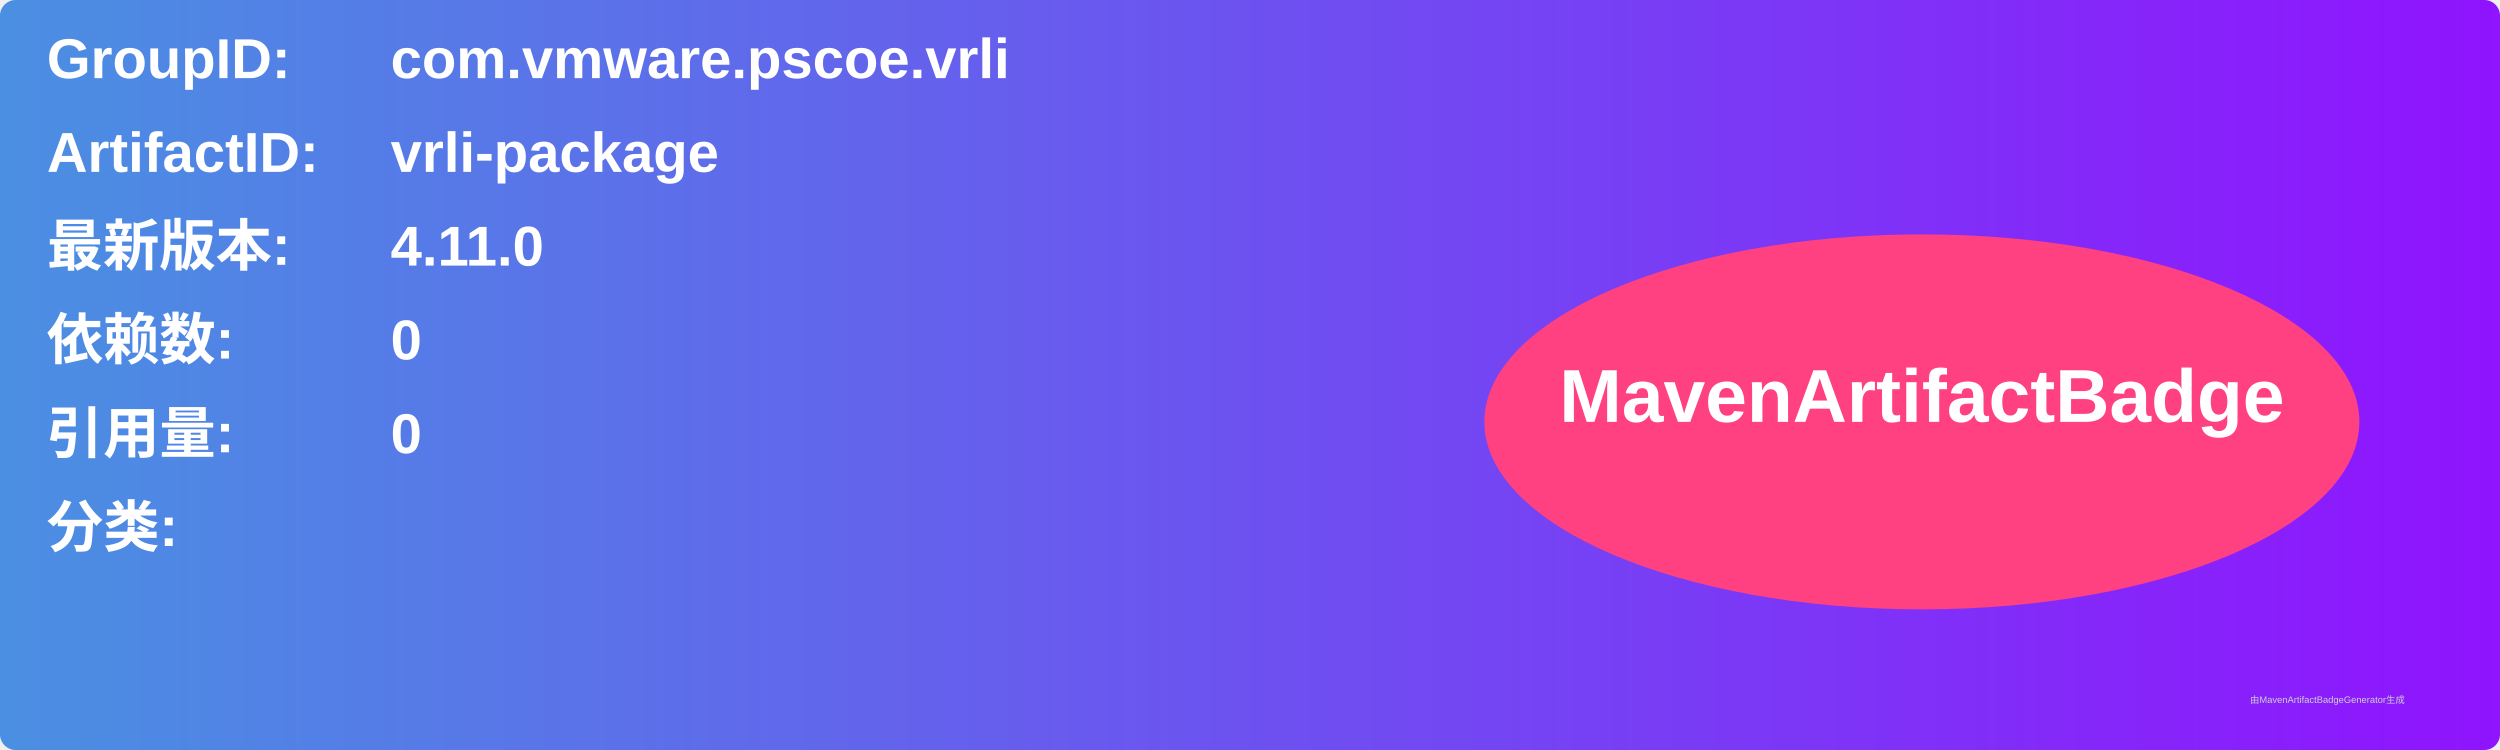
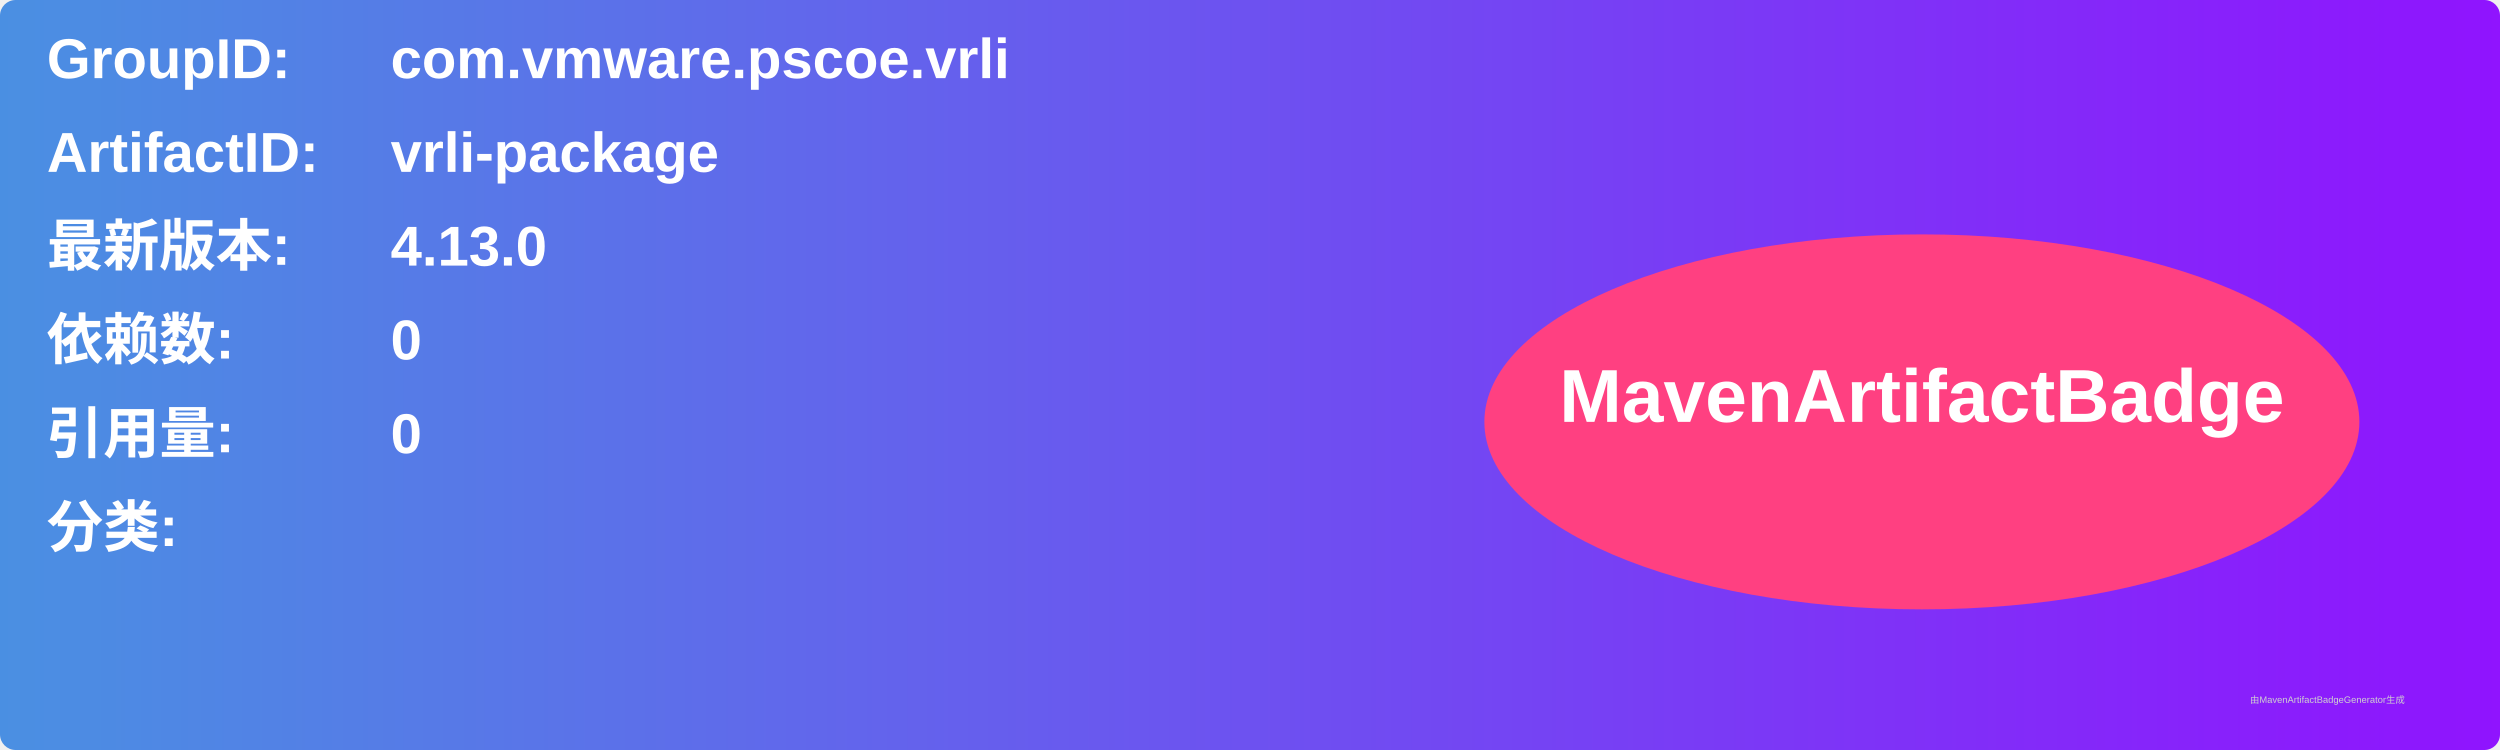
<svg xmlns="http://www.w3.org/2000/svg" width="800" height="240" viewBox="0 0 800 240">
  <linearGradient id="grad" x1="0%" y1="0%" x2="100%" y2="0%">
    <stop offset="0%" stop-color="#4a90e2" />
    <stop offset="100%" stop-color="#9013fe" />
  </linearGradient>
  <rect width="100%" height="100%" rx="5" ry="5" fill="url(#grad)" />
  <g transform="translate(15, 15)">
    <text x="0" y="10" font-family="Arial" font-size="18" fill="white" font-weight="bold" width="260">GroupID:</text>
    <text x="110" y="10" font-family="Arial" font-size="18" fill="white" font-weight="bold" width="460">com.vmware.pscoe.vrli</text>
    <text x="0" y="40" font-family="Arial" font-size="18" fill="white" font-weight="bold" width="260">ArtifactID:</text>
    <text x="110" y="40" font-family="Arial" font-size="18" fill="white" font-weight="bold" width="460">vrli-package</text>
    <text x="0" y="70" font-family="Arial" font-size="18" fill="white" font-weight="bold">最新版本:</text>
    <text x="110" y="70" font-family="Arial" font-size="18" fill="white" font-weight="bold">
-       <tspan font-weight="bold">4.11.0</tspan>
+       <tspan font-weight="bold">4.13.0</tspan>
    </text>
    <text x="0" y="100" font-family="Arial" font-size="18" fill="white" font-weight="bold">依赖数: </text>
    <text x="110" y="100" font-family="Arial" font-size="18" fill="white">
      <tspan font-weight="bold">0</tspan>
    </text>
    <text x="0" y="130" font-family="Arial" font-size="18" fill="white" font-weight="bold">引用量: </text>
    <text x="110" y="130" font-family="Arial" font-size="18" fill="white">
      <tspan font-weight="bold">0</tspan>
    </text>
    <text x="0" y="160" font-family="Arial" font-size="18" fill="white" font-weight="bold">分类:</text>
    <text x="10" y="190" font-family="Arial" font-size="10" fill="white">
      <tspan font-weight="bold" />
    </text>
    <ellipse cx="600" cy="120" rx="140" ry="60" fill="#ff4081" />
    <text x="600" y="120" text-anchor="middle" font-family="Arial" font-size="24" fill="white" font-weight="bold">MavenArtifactBadge</text>
  </g>
  <text x="720" y="225" font-family="Arial" font-size="3" fill="#d0d0d0">由MavenArtifactBadgeGenerator生成</text>
</svg>
